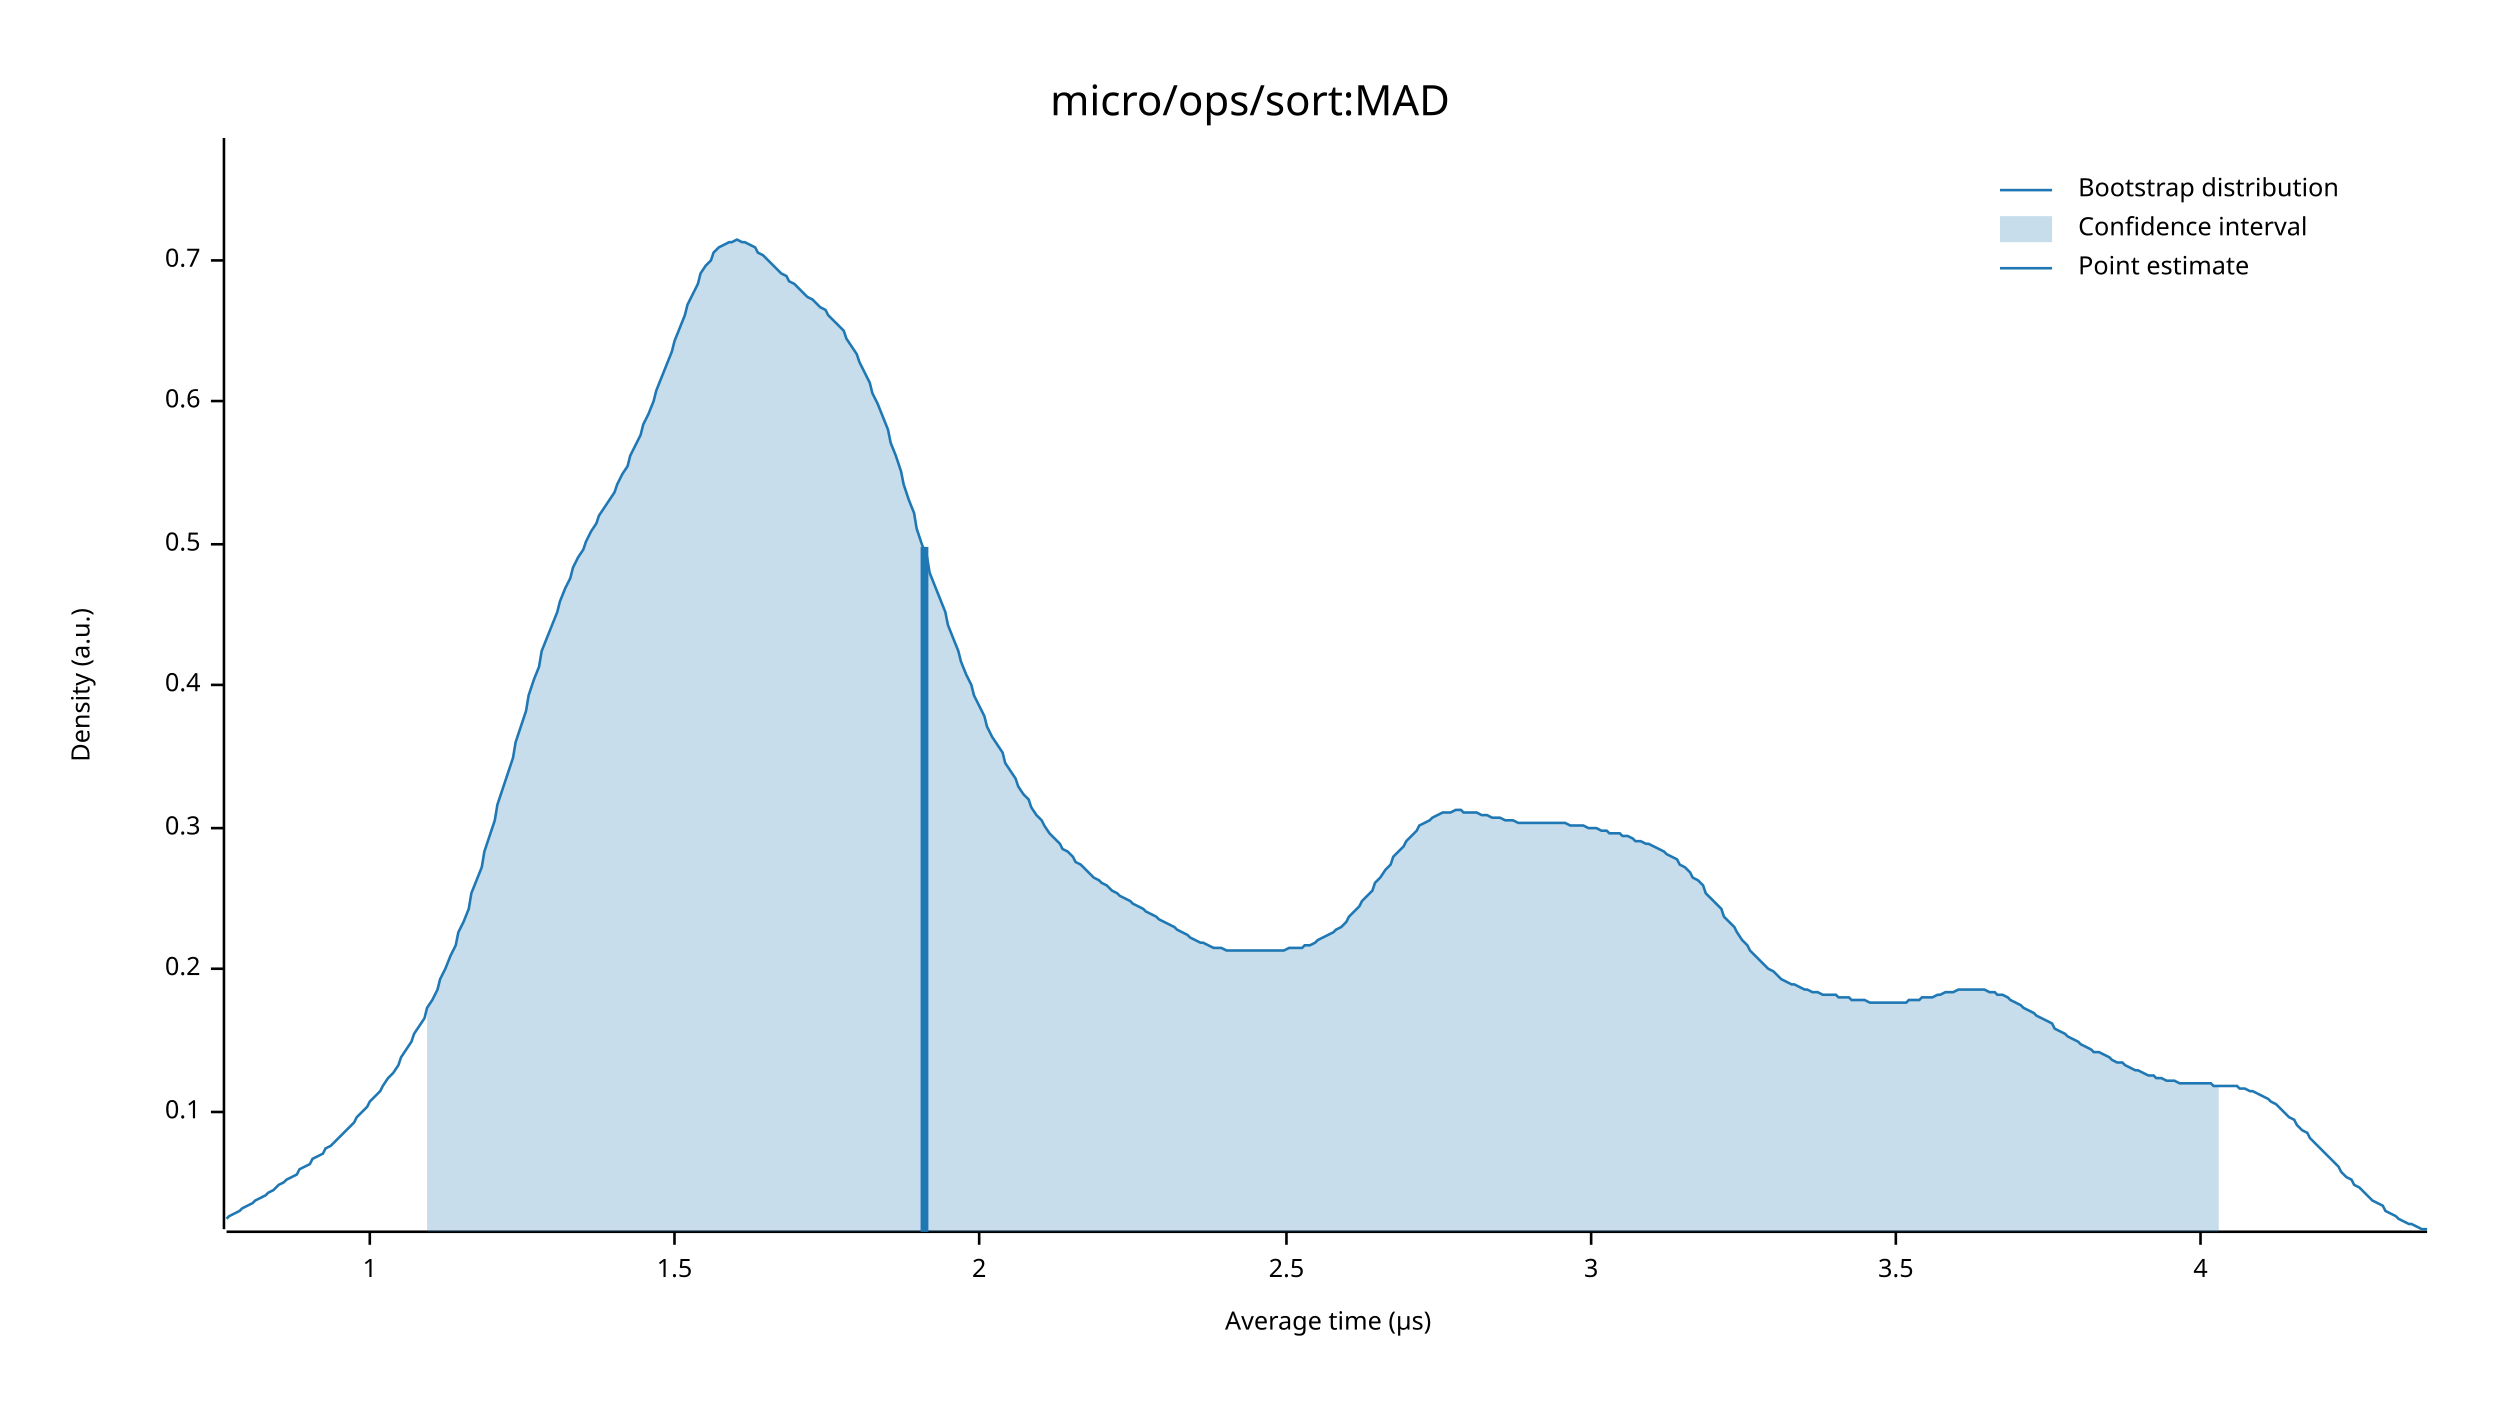
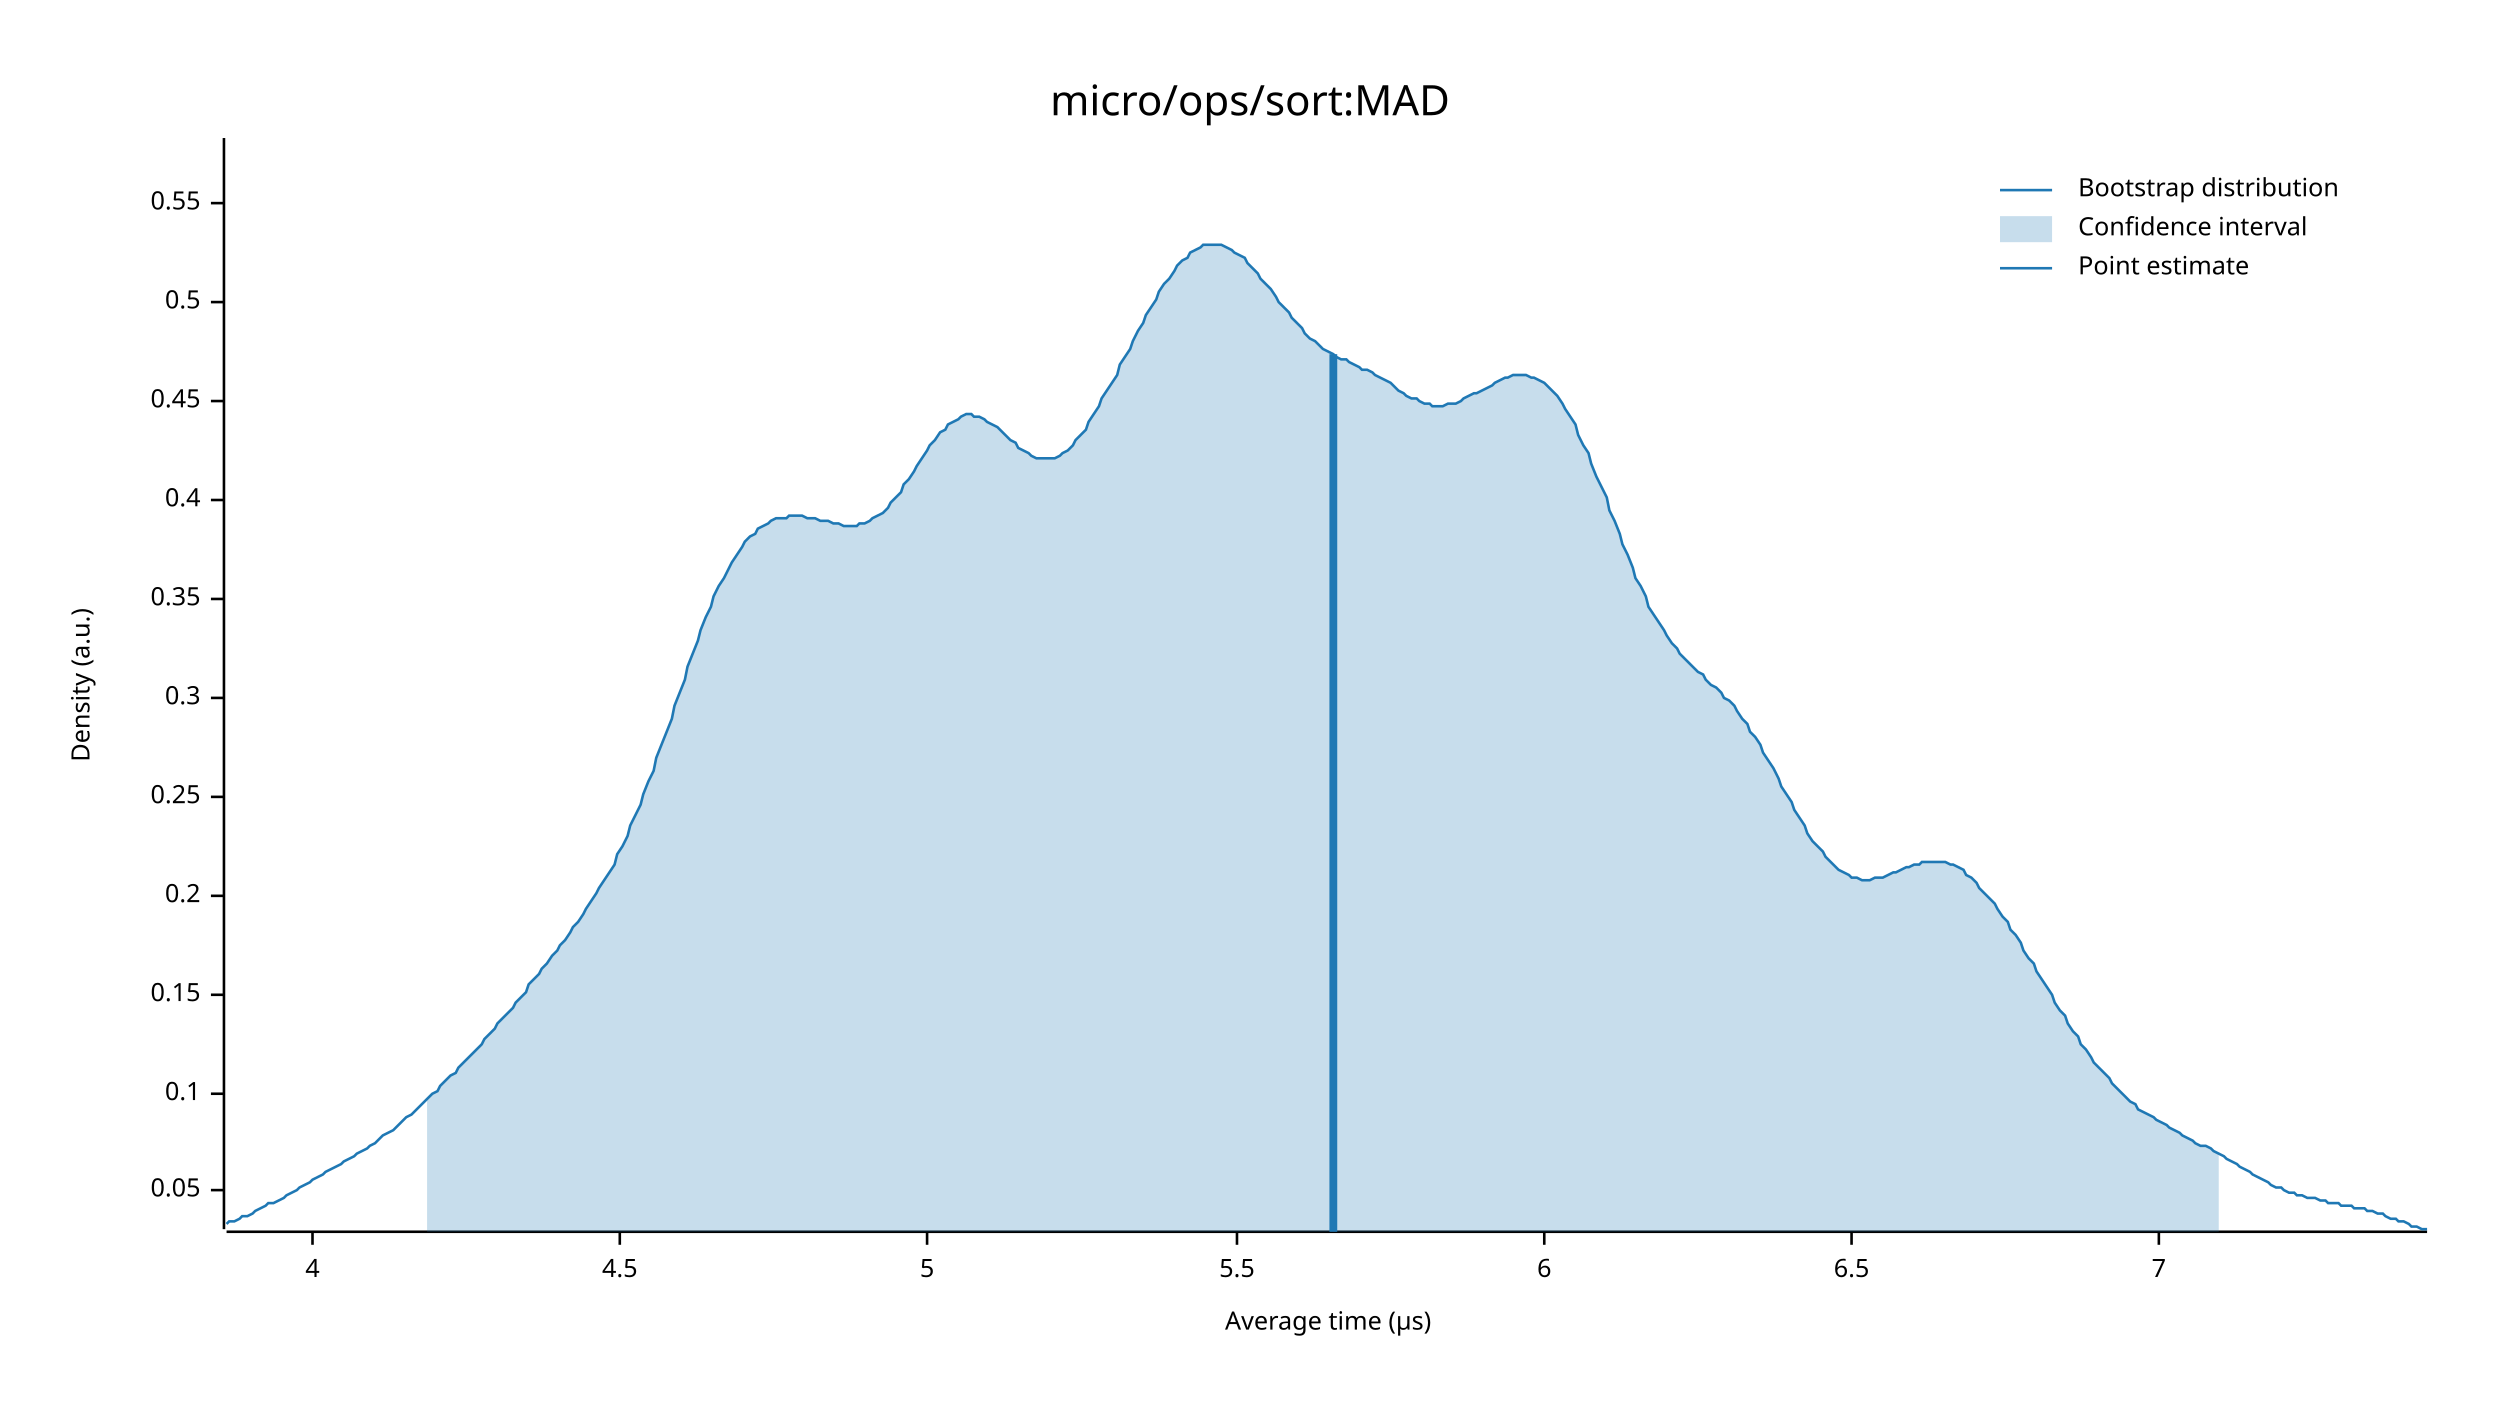
<svg xmlns="http://www.w3.org/2000/svg" width="960" height="540" viewBox="0 0 960 540">
  <text x="480" y="32" dy="0.76em" text-anchor="middle" font-family="sans-serif" font-size="16.129" opacity="1" fill="#000000">
micro/ops/sort:MAD
</text>
  <text x="27" y="263" dy="0.76em" text-anchor="middle" font-family="sans-serif" font-size="9.677" opacity="1" fill="#000000" transform="rotate(270, 27, 263)">
Density (a.u.)
</text>
  <text x="510" y="513" dy="-0.5ex" text-anchor="middle" font-family="sans-serif" font-size="9.677" opacity="1" fill="#000000">
Average time (µs)
</text>
  <polyline fill="none" opacity="1" stroke="#000000" stroke-width="1" points="86,53 86,472 " />
-   <text x="77" y="427" dy="0.5ex" text-anchor="end" font-family="sans-serif" font-size="9.677" opacity="1" fill="#000000">
+   <text x="77" y="457" dy="0.5ex" text-anchor="end" font-family="sans-serif" font-size="9.677" opacity="1" fill="#000000">
+ 0.05
+ </text>
+   <polyline fill="none" opacity="1" stroke="#000000" stroke-width="1" points="81,457 86,457 " />
+   <text x="77" y="420" dy="0.5ex" text-anchor="end" font-family="sans-serif" font-size="9.677" opacity="1" fill="#000000">
0.1
</text>
-   <polyline fill="none" opacity="1" stroke="#000000" stroke-width="1" points="81,427 86,427 " />
-   <text x="77" y="372" dy="0.5ex" text-anchor="end" font-family="sans-serif" font-size="9.677" opacity="1" fill="#000000">
+   <polyline fill="none" opacity="1" stroke="#000000" stroke-width="1" points="81,420 86,420 " />
+   <text x="77" y="382" dy="0.5ex" text-anchor="end" font-family="sans-serif" font-size="9.677" opacity="1" fill="#000000">
+ 0.15
+ </text>
+   <polyline fill="none" opacity="1" stroke="#000000" stroke-width="1" points="81,382 86,382 " />
+   <text x="77" y="344" dy="0.5ex" text-anchor="end" font-family="sans-serif" font-size="9.677" opacity="1" fill="#000000">
0.2
</text>
-   <polyline fill="none" opacity="1" stroke="#000000" stroke-width="1" points="81,372 86,372 " />
-   <text x="77" y="318" dy="0.5ex" text-anchor="end" font-family="sans-serif" font-size="9.677" opacity="1" fill="#000000">
+   <polyline fill="none" opacity="1" stroke="#000000" stroke-width="1" points="81,344 86,344 " />
+   <text x="77" y="306" dy="0.5ex" text-anchor="end" font-family="sans-serif" font-size="9.677" opacity="1" fill="#000000">
+ 0.25
+ </text>
+   <polyline fill="none" opacity="1" stroke="#000000" stroke-width="1" points="81,306 86,306 " />
+   <text x="77" y="268" dy="0.5ex" text-anchor="end" font-family="sans-serif" font-size="9.677" opacity="1" fill="#000000">
0.3
</text>
-   <polyline fill="none" opacity="1" stroke="#000000" stroke-width="1" points="81,318 86,318 " />
-   <text x="77" y="263" dy="0.5ex" text-anchor="end" font-family="sans-serif" font-size="9.677" opacity="1" fill="#000000">
+   <polyline fill="none" opacity="1" stroke="#000000" stroke-width="1" points="81,268 86,268 " />
+   <text x="77" y="230" dy="0.5ex" text-anchor="end" font-family="sans-serif" font-size="9.677" opacity="1" fill="#000000">
+ 0.35
+ </text>
+   <polyline fill="none" opacity="1" stroke="#000000" stroke-width="1" points="81,230 86,230 " />
+   <text x="77" y="192" dy="0.5ex" text-anchor="end" font-family="sans-serif" font-size="9.677" opacity="1" fill="#000000">
0.4
</text>
-   <polyline fill="none" opacity="1" stroke="#000000" stroke-width="1" points="81,263 86,263 " />
-   <text x="77" y="209" dy="0.5ex" text-anchor="end" font-family="sans-serif" font-size="9.677" opacity="1" fill="#000000">
+   <polyline fill="none" opacity="1" stroke="#000000" stroke-width="1" points="81,192 86,192 " />
+   <text x="77" y="154" dy="0.5ex" text-anchor="end" font-family="sans-serif" font-size="9.677" opacity="1" fill="#000000">
+ 0.45
+ </text>
+   <polyline fill="none" opacity="1" stroke="#000000" stroke-width="1" points="81,154 86,154 " />
+   <text x="77" y="116" dy="0.5ex" text-anchor="end" font-family="sans-serif" font-size="9.677" opacity="1" fill="#000000">
0.5
</text>
-   <polyline fill="none" opacity="1" stroke="#000000" stroke-width="1" points="81,209 86,209 " />
-   <text x="77" y="154" dy="0.5ex" text-anchor="end" font-family="sans-serif" font-size="9.677" opacity="1" fill="#000000">
- 0.6
+   <polyline fill="none" opacity="1" stroke="#000000" stroke-width="1" points="81,116 86,116 " />
+   <text x="77" y="78" dy="0.5ex" text-anchor="end" font-family="sans-serif" font-size="9.677" opacity="1" fill="#000000">
+ 0.55
</text>
-   <polyline fill="none" opacity="1" stroke="#000000" stroke-width="1" points="81,154 86,154 " />
-   <text x="77" y="100" dy="0.5ex" text-anchor="end" font-family="sans-serif" font-size="9.677" opacity="1" fill="#000000">
- 0.7
- </text>
-   <polyline fill="none" opacity="1" stroke="#000000" stroke-width="1" points="81,100 86,100 " />
+   <polyline fill="none" opacity="1" stroke="#000000" stroke-width="1" points="81,78 86,78 " />
  <polyline fill="none" opacity="1" stroke="#000000" stroke-width="1" points="87,473 932,473 " />
-   <text x="142" y="483" dy="0.76em" text-anchor="middle" font-family="sans-serif" font-size="9.677" opacity="1" fill="#000000">
- 1
- </text>
-   <polyline fill="none" opacity="1" stroke="#000000" stroke-width="1" points="142,473 142,478 " />
-   <text x="259" y="483" dy="0.76em" text-anchor="middle" font-family="sans-serif" font-size="9.677" opacity="1" fill="#000000">
- 1.5
- </text>
-   <polyline fill="none" opacity="1" stroke="#000000" stroke-width="1" points="259,473 259,478 " />
-   <text x="376" y="483" dy="0.76em" text-anchor="middle" font-family="sans-serif" font-size="9.677" opacity="1" fill="#000000">
- 2
- </text>
-   <polyline fill="none" opacity="1" stroke="#000000" stroke-width="1" points="376,473 376,478 " />
-   <text x="494" y="483" dy="0.76em" text-anchor="middle" font-family="sans-serif" font-size="9.677" opacity="1" fill="#000000">
- 2.5
- </text>
-   <polyline fill="none" opacity="1" stroke="#000000" stroke-width="1" points="494,473 494,478 " />
-   <text x="611" y="483" dy="0.76em" text-anchor="middle" font-family="sans-serif" font-size="9.677" opacity="1" fill="#000000">
- 3
- </text>
-   <polyline fill="none" opacity="1" stroke="#000000" stroke-width="1" points="611,473 611,478 " />
-   <text x="728" y="483" dy="0.76em" text-anchor="middle" font-family="sans-serif" font-size="9.677" opacity="1" fill="#000000">
- 3.5
- </text>
-   <polyline fill="none" opacity="1" stroke="#000000" stroke-width="1" points="728,473 728,478 " />
-   <text x="845" y="483" dy="0.76em" text-anchor="middle" font-family="sans-serif" font-size="9.677" opacity="1" fill="#000000">
+   <text x="120" y="483" dy="0.76em" text-anchor="middle" font-family="sans-serif" font-size="9.677" opacity="1" fill="#000000">
4
</text>
-   <polyline fill="none" opacity="1" stroke="#000000" stroke-width="1" points="845,473 845,478 " />
-   <polyline fill="none" opacity="1" stroke="#1F78B4" stroke-width="1" points="87,468 88,467 90,466 92,465 93,464 95,463 97,462 98,461 100,460 102,459 103,458 105,457 107,455 109,454 110,453 112,452 114,451 115,449 117,448 119,447 120,445 122,444 124,443 125,441 127,440 129,438 131,436 132,435 134,433 136,431 137,429 139,427 141,425 142,423 144,421 146,419 147,417 149,414 151,412 153,409 154,406 156,403 158,400 159,397 161,394 163,391 164,387 166,384 168,380 169,376 171,372 173,367 175,363 176,358 178,354 180,349 181,343 183,338 185,333 186,327 188,321 190,315 191,309 193,303 195,297 197,291 198,285 200,279 202,273 203,267 205,261 207,256 208,250 210,245 212,240 214,235 215,231 217,226 219,222 220,218 222,214 224,211 225,208 227,204 229,201 230,198 232,195 234,192 236,189 237,186 239,182 241,179 242,175 244,171 246,167 247,163 249,159 251,154 252,150 254,145 256,140 258,135 259,131 261,126 263,121 264,117 266,113 268,109 269,105 271,102 273,100 274,97 276,95 278,94 280,93 281,93 283,92 285,93 286,93 288,94 290,95 291,97 293,98 295,100 296,101 298,103 300,105 302,106 303,108 305,109 307,111 308,112 310,114 312,115 313,116 315,118 317,119 318,121 320,123 322,125 324,127 325,130 327,133 329,136 330,139 332,143 334,147 335,151 337,155 339,160 341,165 342,170 344,175 346,181 347,186 349,192 351,197 352,203 354,209 356,214 357,220 359,225 361,230 363,235 364,240 366,245 368,250 369,254 371,259 373,263 374,267 376,271 378,275 379,279 381,283 383,286 385,289 386,293 388,296 390,299 391,302 393,305 395,307 396,310 398,313 400,315 401,317 403,320 405,322 407,324 408,326 410,327 412,329 413,331 415,332 417,334 418,335 420,337 422,338 423,339 425,340 427,342 429,343 430,344 432,345 434,346 435,347 437,348 439,349 440,350 442,351 444,352 445,353 447,354 449,355 451,356 452,357 454,358 456,359 457,360 459,361 461,362 462,362 464,363 466,364 468,364 469,364 471,365 473,365 474,365 476,365 478,365 479,365 481,365 483,365 484,365 486,365 488,365 490,365 491,365 493,365 495,364 496,364 498,364 500,364 501,363 503,363 505,362 506,361 508,360 510,359 512,358 513,357 515,356 517,354 518,352 520,350 522,348 523,346 525,344 527,342 528,339 530,337 532,334 534,332 535,329 537,327 539,325 540,323 542,321 544,319 545,317 547,316 549,315 550,314 552,313 554,312 556,312 557,312 559,311 561,311 562,312 564,312 566,312 567,312 569,313 571,313 573,314 574,314 576,314 578,315 579,315 581,315 583,316 584,316 586,316 588,316 589,316 591,316 593,316 595,316 596,316 598,316 600,316 601,316 603,317 605,317 606,317 608,317 610,318 611,318 613,318 615,319 617,319 618,320 620,320 622,320 623,321 625,321 627,322 628,323 630,323 632,324 633,324 635,325 637,326 639,327 640,328 642,329 644,330 645,332 647,333 649,335 650,337 652,338 654,340 655,343 657,345 659,347 661,349 662,352 664,354 666,356 667,358 669,361 671,363 672,365 674,367 676,369 677,370 679,372 681,373 683,375 684,376 686,377 688,378 689,378 691,379 693,380 694,380 696,381 698,381 700,382 701,382 703,382 705,382 706,383 708,383 710,383 711,384 713,384 715,384 716,384 718,385 720,385 722,385 723,385 725,385 727,385 728,385 730,385 732,385 733,384 735,384 737,384 738,383 740,383 742,383 744,382 745,382 747,381 749,381 750,381 752,380 754,380 755,380 757,380 759,380 760,380 762,380 764,381 766,381 767,382 769,382 771,383 772,384 774,385 776,386 777,387 779,388 781,389 782,390 784,391 786,392 788,393 789,395 791,396 793,397 794,398 796,399 798,400 799,401 801,402 803,403 804,404 806,404 808,405 810,406 811,407 813,408 815,408 816,409 818,410 820,411 821,411 823,412 825,413 827,413 828,414 830,414 832,415 833,415 835,415 837,416 838,416 840,416 842,416 843,416 845,416 847,416 849,416 850,417 852,417 854,417 855,417 857,417 859,417 860,418 862,418 864,419 865,419 867,420 869,421 871,422 872,423 874,424 876,426 877,427 879,429 881,430 882,432 884,434 886,435 887,437 889,439 891,441 893,443 894,444 896,446 898,448 899,450 901,452 903,453 904,455 906,456 908,458 909,459 911,461 913,462 915,463 916,465 918,466 920,467 921,468 923,469 925,470 926,470 928,471 930,472 932,472 " />
-   <polygon opacity="0.25" fill="#1F78B4" points="164,387 166,384 168,380 169,376 171,372 173,367 175,363 176,358 178,354 180,349 181,343 183,338 185,333 186,327 188,321 190,315 191,309 193,303 195,297 197,291 198,285 200,279 202,273 203,267 205,261 207,256 208,250 210,245 212,240 214,235 215,231 217,226 219,222 220,218 222,214 224,211 225,208 227,204 229,201 230,198 232,195 234,192 236,189 237,186 239,182 241,179 242,175 244,171 246,167 247,163 249,159 251,154 252,150 254,145 256,140 258,135 259,131 261,126 263,121 264,117 266,113 268,109 269,105 271,102 273,100 274,97 276,95 278,94 280,93 281,93 283,92 285,93 286,93 288,94 290,95 291,97 293,98 295,100 296,101 298,103 300,105 302,106 303,108 305,109 307,111 308,112 310,114 312,115 313,116 315,118 317,119 318,121 320,123 322,125 324,127 325,130 327,133 329,136 330,139 332,143 334,147 335,151 337,155 339,160 341,165 342,170 344,175 346,181 347,186 349,192 351,197 352,203 354,209 356,214 357,220 359,225 361,230 363,235 364,240 366,245 368,250 369,254 371,259 373,263 374,267 376,271 378,275 379,279 381,283 383,286 385,289 386,293 388,296 390,299 391,302 393,305 395,307 396,310 398,313 400,315 401,317 403,320 405,322 407,324 408,326 410,327 412,329 413,331 415,332 417,334 418,335 420,337 422,338 423,339 425,340 427,342 429,343 430,344 432,345 434,346 435,347 437,348 439,349 440,350 442,351 444,352 445,353 447,354 449,355 451,356 452,357 454,358 456,359 457,360 459,361 461,362 462,362 464,363 466,364 468,364 469,364 471,365 473,365 474,365 476,365 478,365 479,365 481,365 483,365 484,365 486,365 488,365 490,365 491,365 493,365 495,364 496,364 498,364 500,364 501,363 503,363 505,362 506,361 508,360 510,359 512,358 513,357 515,356 517,354 518,352 520,350 522,348 523,346 525,344 527,342 528,339 530,337 532,334 534,332 535,329 537,327 539,325 540,323 542,321 544,319 545,317 547,316 549,315 550,314 552,313 554,312 556,312 557,312 559,311 561,311 562,312 564,312 566,312 567,312 569,313 571,313 573,314 574,314 576,314 578,315 579,315 581,315 583,316 584,316 586,316 588,316 589,316 591,316 593,316 595,316 596,316 598,316 600,316 601,316 603,317 605,317 606,317 608,317 610,318 611,318 613,318 615,319 617,319 618,320 620,320 622,320 623,321 625,321 627,322 628,323 630,323 632,324 633,324 635,325 637,326 639,327 640,328 642,329 644,330 645,332 647,333 649,335 650,337 652,338 654,340 655,343 657,345 659,347 661,349 662,352 664,354 666,356 667,358 669,361 671,363 672,365 674,367 676,369 677,370 679,372 681,373 683,375 684,376 686,377 688,378 689,378 691,379 693,380 694,380 696,381 698,381 700,382 701,382 703,382 705,382 706,383 708,383 710,383 711,384 713,384 715,384 716,384 718,385 720,385 722,385 723,385 725,385 727,385 728,385 730,385 732,385 733,384 735,384 737,384 738,383 740,383 742,383 744,382 745,382 747,381 749,381 750,381 752,380 754,380 755,380 757,380 759,380 760,380 762,380 764,381 766,381 767,382 769,382 771,383 772,384 774,385 776,386 777,387 779,388 781,389 782,390 784,391 786,392 788,393 789,395 791,396 793,397 794,398 796,399 798,400 799,401 801,402 803,403 804,404 806,404 808,405 810,406 811,407 813,408 815,408 816,409 818,410 820,411 821,411 823,412 825,413 827,413 828,414 830,414 832,415 833,415 835,415 837,416 838,416 840,416 842,416 843,416 845,416 847,416 849,416 850,417 852,417 852,473 164,473 " />
-   <polyline fill="none" opacity="1" stroke="#1F78B4" stroke-width="3" points="355,473 355,210 " />
+   <polyline fill="none" opacity="1" stroke="#000000" stroke-width="1" points="120,473 120,478 " />
+   <text x="238" y="483" dy="0.76em" text-anchor="middle" font-family="sans-serif" font-size="9.677" opacity="1" fill="#000000">
+ 4.5
+ </text>
+   <polyline fill="none" opacity="1" stroke="#000000" stroke-width="1" points="238,473 238,478 " />
+   <text x="356" y="483" dy="0.76em" text-anchor="middle" font-family="sans-serif" font-size="9.677" opacity="1" fill="#000000">
+ 5
+ </text>
+   <polyline fill="none" opacity="1" stroke="#000000" stroke-width="1" points="356,473 356,478 " />
+   <text x="475" y="483" dy="0.76em" text-anchor="middle" font-family="sans-serif" font-size="9.677" opacity="1" fill="#000000">
+ 5.5
+ </text>
+   <polyline fill="none" opacity="1" stroke="#000000" stroke-width="1" points="475,473 475,478 " />
+   <text x="593" y="483" dy="0.76em" text-anchor="middle" font-family="sans-serif" font-size="9.677" opacity="1" fill="#000000">
+ 6
+ </text>
+   <polyline fill="none" opacity="1" stroke="#000000" stroke-width="1" points="593,473 593,478 " />
+   <text x="711" y="483" dy="0.76em" text-anchor="middle" font-family="sans-serif" font-size="9.677" opacity="1" fill="#000000">
+ 6.5
+ </text>
+   <polyline fill="none" opacity="1" stroke="#000000" stroke-width="1" points="711,473 711,478 " />
+   <text x="829" y="483" dy="0.76em" text-anchor="middle" font-family="sans-serif" font-size="9.677" opacity="1" fill="#000000">
+ 7
+ </text>
+   <polyline fill="none" opacity="1" stroke="#000000" stroke-width="1" points="829,473 829,478 " />
+   <polyline fill="none" opacity="1" stroke="#1F78B4" stroke-width="1" points="87,470 88,469 90,469 92,468 93,467 95,467 97,466 98,465 100,464 102,463 103,462 105,462 107,461 109,460 110,459 112,458 114,457 115,456 117,455 119,454 120,453 122,452 124,451 125,450 127,449 129,448 131,447 132,446 134,445 136,444 137,443 139,442 141,441 142,440 144,439 146,437 147,436 149,435 151,434 153,432 154,431 156,429 158,428 159,427 161,425 163,423 164,422 166,420 168,419 169,417 171,415 173,413 175,412 176,410 178,408 180,406 181,405 183,403 185,401 186,399 188,397 190,395 191,393 193,391 195,389 197,387 198,385 200,383 202,381 203,378 205,376 207,374 208,372 210,370 212,367 214,365 215,363 217,361 219,358 220,356 222,354 224,351 225,349 227,346 229,343 230,341 232,338 234,335 236,332 237,328 239,325 241,321 242,317 244,313 246,309 247,305 249,300 251,296 252,291 254,286 256,281 258,276 259,271 261,266 263,261 264,256 266,251 268,246 269,242 271,237 273,233 274,229 276,225 278,222 280,218 281,216 283,213 285,210 286,208 288,206 290,205 291,203 293,202 295,201 296,200 298,199 300,199 302,199 303,198 305,198 307,198 308,198 310,199 312,199 313,199 315,200 317,200 318,200 320,201 322,201 324,202 325,202 327,202 329,202 330,201 332,201 334,200 335,199 337,198 339,197 341,195 342,193 344,191 346,189 347,186 349,184 351,181 352,179 354,176 356,173 357,171 359,169 361,166 363,165 364,163 366,162 368,161 369,160 371,159 373,159 374,160 376,160 378,161 379,162 381,163 383,164 385,166 386,167 388,169 390,170 391,172 393,173 395,174 396,175 398,176 400,176 401,176 403,176 405,176 407,175 408,174 410,173 412,171 413,169 415,167 417,165 418,162 420,159 422,156 423,153 425,150 427,147 429,144 430,140 432,137 434,134 435,131 437,127 439,124 440,121 442,118 444,115 445,112 447,109 449,107 451,104 452,102 454,100 456,99 457,97 459,96 461,95 462,94 464,94 466,94 468,94 469,94 471,95 473,96 474,97 476,98 478,99 479,101 481,103 483,105 484,107 486,109 488,111 490,114 491,116 493,118 495,120 496,122 498,124 500,126 501,128 503,130 505,131 506,132 508,134 510,135 512,136 513,137 515,138 517,138 518,139 520,140 522,141 523,142 525,142 527,143 528,144 530,145 532,146 534,147 535,148 537,150 539,151 540,152 542,153 544,153 545,154 547,155 549,155 550,156 552,156 554,156 556,155 557,155 559,155 561,154 562,153 564,152 566,151 567,151 569,150 571,149 573,148 574,147 576,146 578,145 579,145 581,144 583,144 584,144 586,144 588,145 589,145 591,146 593,147 595,149 596,150 598,152 600,155 601,157 603,160 605,163 606,167 608,171 610,174 611,178 613,183 615,187 617,191 618,196 620,200 622,205 623,209 625,213 627,218 628,222 630,225 632,229 633,233 635,236 637,239 639,242 640,244 642,247 644,249 645,251 647,253 649,255 650,256 652,258 654,259 655,261 657,263 659,264 661,266 662,268 664,269 666,271 667,273 669,276 671,278 672,281 674,283 676,286 677,289 679,292 681,295 683,299 684,302 686,305 688,308 689,311 691,314 693,317 694,320 696,323 698,325 700,327 701,329 703,331 705,333 706,334 708,335 710,336 711,337 713,337 715,338 716,338 718,338 720,337 722,337 723,337 725,336 727,335 728,335 730,334 732,333 733,333 735,332 737,332 738,331 740,331 742,331 744,331 745,331 747,331 749,332 750,332 752,333 754,334 755,336 757,337 759,339 760,341 762,343 764,345 766,347 767,349 769,352 771,354 772,357 774,359 776,362 777,365 779,368 781,370 782,373 784,376 786,379 788,382 789,385 791,388 793,390 794,393 796,396 798,398 799,401 801,403 803,406 804,408 806,410 808,412 810,414 811,416 813,418 815,420 816,421 818,423 820,424 821,426 823,427 825,428 827,429 828,430 830,431 832,432 833,433 835,434 837,435 838,436 840,437 842,438 843,439 845,440 847,440 849,441 850,442 852,443 854,444 855,445 857,446 859,447 860,448 862,449 864,450 865,451 867,452 869,453 871,454 872,455 874,456 876,456 877,457 879,458 881,458 882,459 884,459 886,460 887,460 889,460 891,461 893,461 894,462 896,462 898,462 899,463 901,463 903,463 904,464 906,464 908,464 909,465 911,465 913,466 915,466 916,467 918,468 920,468 921,469 923,469 925,470 926,471 928,471 930,472 932,472 " />
+   <polygon opacity="0.25" fill="#1F78B4" points="164,422 166,420 168,419 169,417 171,415 173,413 175,412 176,410 178,408 180,406 181,405 183,403 185,401 186,399 188,397 190,395 191,393 193,391 195,389 197,387 198,385 200,383 202,381 203,378 205,376 207,374 208,372 210,370 212,367 214,365 215,363 217,361 219,358 220,356 222,354 224,351 225,349 227,346 229,343 230,341 232,338 234,335 236,332 237,328 239,325 241,321 242,317 244,313 246,309 247,305 249,300 251,296 252,291 254,286 256,281 258,276 259,271 261,266 263,261 264,256 266,251 268,246 269,242 271,237 273,233 274,229 276,225 278,222 280,218 281,216 283,213 285,210 286,208 288,206 290,205 291,203 293,202 295,201 296,200 298,199 300,199 302,199 303,198 305,198 307,198 308,198 310,199 312,199 313,199 315,200 317,200 318,200 320,201 322,201 324,202 325,202 327,202 329,202 330,201 332,201 334,200 335,199 337,198 339,197 341,195 342,193 344,191 346,189 347,186 349,184 351,181 352,179 354,176 356,173 357,171 359,169 361,166 363,165 364,163 366,162 368,161 369,160 371,159 373,159 374,160 376,160 378,161 379,162 381,163 383,164 385,166 386,167 388,169 390,170 391,172 393,173 395,174 396,175 398,176 400,176 401,176 403,176 405,176 407,175 408,174 410,173 412,171 413,169 415,167 417,165 418,162 420,159 422,156 423,153 425,150 427,147 429,144 430,140 432,137 434,134 435,131 437,127 439,124 440,121 442,118 444,115 445,112 447,109 449,107 451,104 452,102 454,100 456,99 457,97 459,96 461,95 462,94 464,94 466,94 468,94 469,94 471,95 473,96 474,97 476,98 478,99 479,101 481,103 483,105 484,107 486,109 488,111 490,114 491,116 493,118 495,120 496,122 498,124 500,126 501,128 503,130 505,131 506,132 508,134 510,135 512,136 513,137 515,138 517,138 518,139 520,140 522,141 523,142 525,142 527,143 528,144 530,145 532,146 534,147 535,148 537,150 539,151 540,152 542,153 544,153 545,154 547,155 549,155 550,156 552,156 554,156 556,155 557,155 559,155 561,154 562,153 564,152 566,151 567,151 569,150 571,149 573,148 574,147 576,146 578,145 579,145 581,144 583,144 584,144 586,144 588,145 589,145 591,146 593,147 595,149 596,150 598,152 600,155 601,157 603,160 605,163 606,167 608,171 610,174 611,178 613,183 615,187 617,191 618,196 620,200 622,205 623,209 625,213 627,218 628,222 630,225 632,229 633,233 635,236 637,239 639,242 640,244 642,247 644,249 645,251 647,253 649,255 650,256 652,258 654,259 655,261 657,263 659,264 661,266 662,268 664,269 666,271 667,273 669,276 671,278 672,281 674,283 676,286 677,289 679,292 681,295 683,299 684,302 686,305 688,308 689,311 691,314 693,317 694,320 696,323 698,325 700,327 701,329 703,331 705,333 706,334 708,335 710,336 711,337 713,337 715,338 716,338 718,338 720,337 722,337 723,337 725,336 727,335 728,335 730,334 732,333 733,333 735,332 737,332 738,331 740,331 742,331 744,331 745,331 747,331 749,332 750,332 752,333 754,334 755,336 757,337 759,339 760,341 762,343 764,345 766,347 767,349 769,352 771,354 772,357 774,359 776,362 777,365 779,368 781,370 782,373 784,376 786,379 788,382 789,385 791,388 793,390 794,393 796,396 798,398 799,401 801,403 803,406 804,408 806,410 808,412 810,414 811,416 813,418 815,420 816,421 818,423 820,424 821,426 823,427 825,428 827,429 828,430 830,431 832,432 833,433 835,434 837,435 838,436 840,437 842,438 843,439 845,440 847,440 849,441 850,442 852,443 852,473 164,473 " />
+   <polyline fill="none" opacity="1" stroke="#1F78B4" stroke-width="3" points="512,473 512,136 " />
  <text x="798" y="68" dy="0.76em" text-anchor="start" font-family="sans-serif" font-size="9.677" opacity="1" fill="#000000">
Bootstrap distribution
</text>
  <text x="798" y="83" dy="0.76em" text-anchor="start" font-family="sans-serif" font-size="9.677" opacity="1" fill="#000000">
Confidence interval
</text>
  <text x="798" y="98" dy="0.76em" text-anchor="start" font-family="sans-serif" font-size="9.677" opacity="1" fill="#000000">
Point estimate
</text>
  <polyline fill="none" opacity="1" stroke="#1F78B4" stroke-width="1" points="768,73 788,73 " />
  <rect x="768" y="83" width="20" height="10" opacity="0.25" fill="#1F78B4" stroke="none" />
  <polyline fill="none" opacity="1" stroke="#1F78B4" stroke-width="1" points="768,103 788,103 " />
</svg>
